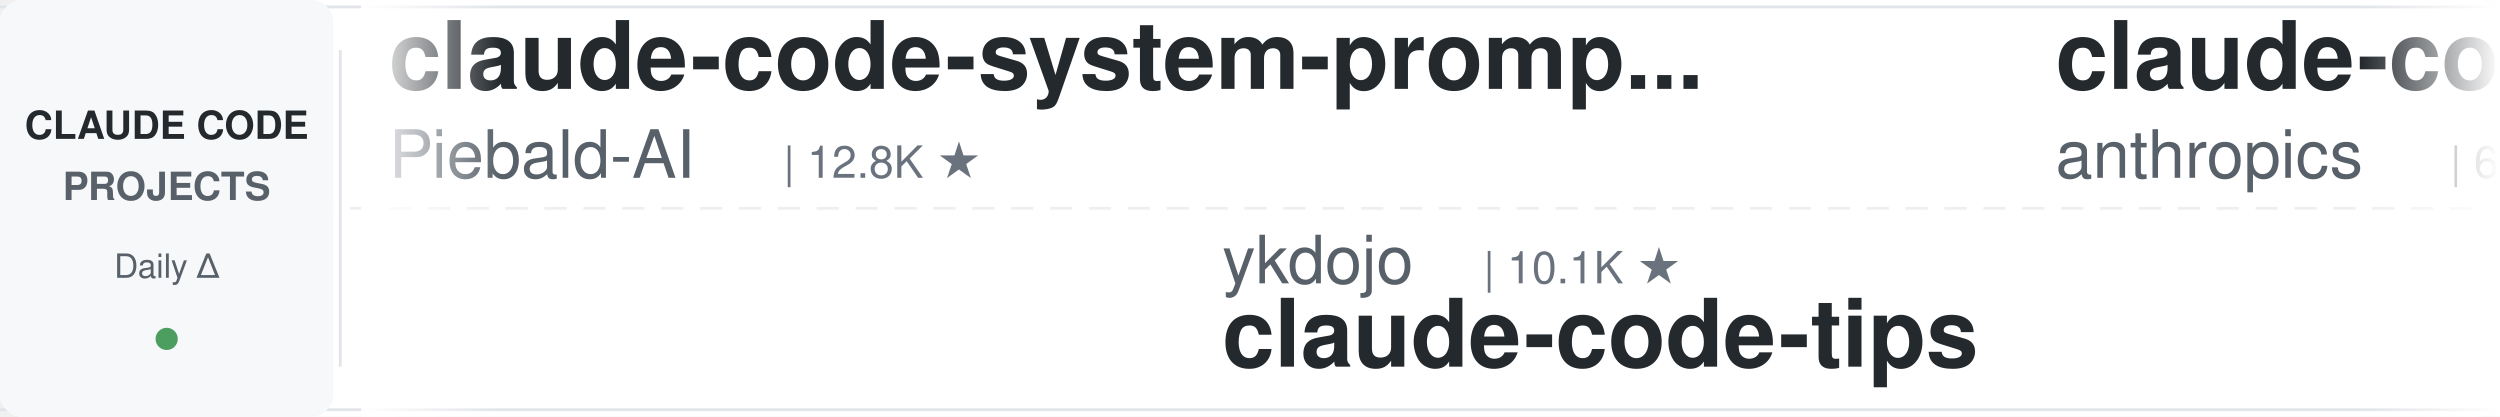
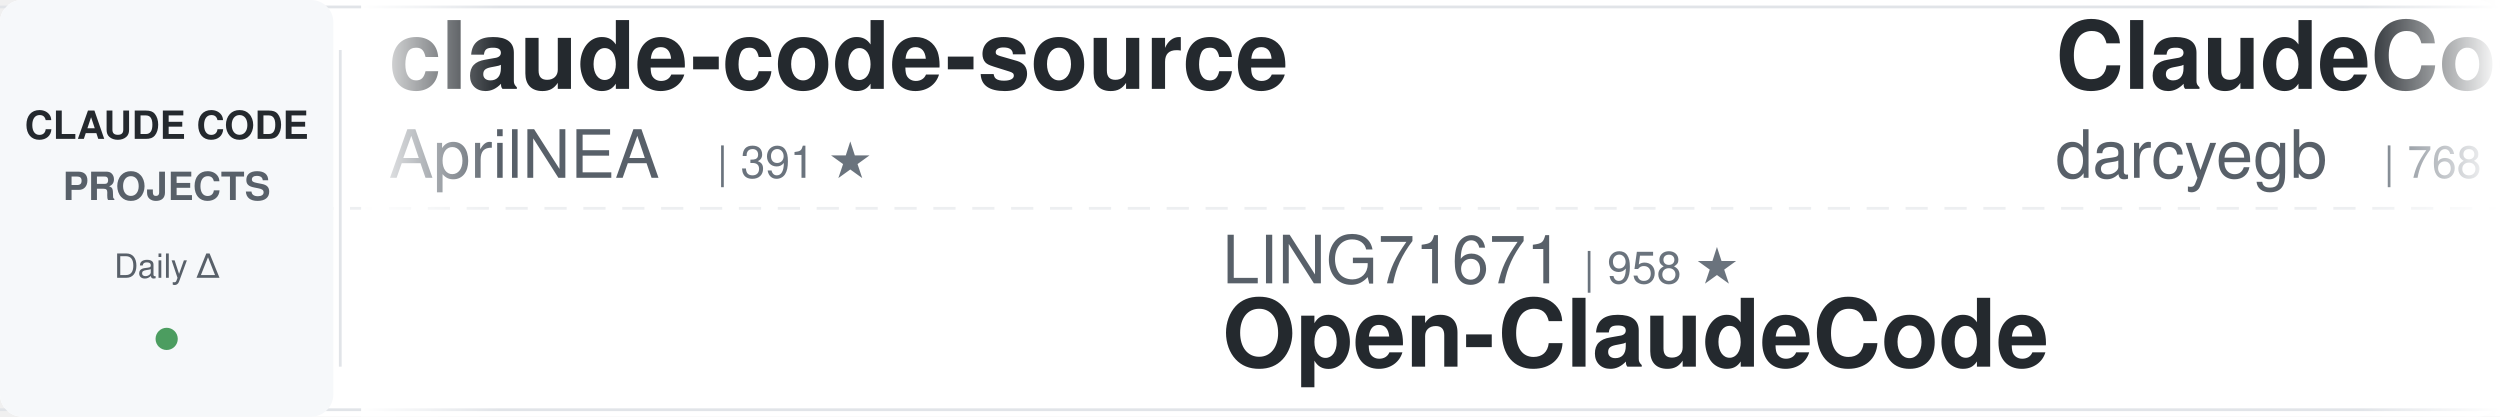
<svg xmlns="http://www.w3.org/2000/svg" width="900" height="150">
  <defs>
    <linearGradient id="awesomeLeftFade" x1="0%" y1="0%" x2="100%" y2="0%">
      <stop offset="0%" style="stop-color:#ffffff;stop-opacity:1" />
      <stop offset="100%" style="stop-color:#ffffff;stop-opacity:0" />
    </linearGradient>
    <linearGradient id="awesomeRightFade" x1="0%" y1="0%" x2="100%" y2="0%">
      <stop offset="0%" style="stop-color:#ffffff;stop-opacity:0" />
      <stop offset="100%" style="stop-color:#ffffff;stop-opacity:1" />
    </linearGradient>
  </defs>
  <rect width="900" height="150" fill="#ffffff" rx="8" />
  <rect x="0" y="2" width="900" height="1" fill="#e1e4e8" />
  <rect x="0" y="147" width="900" height="1" fill="#e1e4e8" />
  <line x1="0" y1="75" x2="900" y2="75" stroke="#e1e4e8" stroke-width="1" stroke-dasharray="8 6" opacity="0.6" />
  <rect x="0" y="0" width="120" height="150" fill="#f6f8fa" rx="8" />
  <text x="60" y="50" font-family="-apple-system, BlinkMacSystemFont, 'Segoe UI', Helvetica, Arial, sans-serif" font-size="14" font-weight="600" fill="#24292e" text-anchor="middle">CLAUDE CODE</text>
  <text x="60" y="72" font-family="-apple-system, BlinkMacSystemFont, 'Segoe UI', Helvetica, Arial, sans-serif" font-size="14" font-weight="600" fill="#586069" text-anchor="middle">PROJECTS</text>
  <text x="60" y="100" font-family="-apple-system, BlinkMacSystemFont, 'Segoe UI', Helvetica, Arial, sans-serif" font-size="12" font-weight="500" fill="#586069" text-anchor="middle">Daily Δ</text>
  <circle cx="60" cy="122" r="4" fill="#22863a" opacity="0.8" />
  <rect x="122" y="18" width="1" height="114" fill="#e1e4e8" />
  <clipPath id="awesomeTickerClip">
    <rect x="130" y="0" width="770" height="150" />
  </clipPath>
  <g clip-path="url(#awesomeTickerClip)">
    <g id="awesomeTickerItems">
      <animateTransform attributeName="transform" attributeType="XML" type="translate" from="0 0" to="-3000 0" dur="54s" repeatCount="indefinite" />
      <g transform="translate(0, 0)">
+         <text x="140" y="32" font-family="-apple-system, BlinkMacSystemFont, 'Segoe UI', Helvetica, Arial, sans-serif" font-size="34" font-weight="600" fill="#24292e">claude-code-source</text>
+         <text x="140" y="64" font-family="-apple-system, BlinkMacSystemFont, 'Segoe UI', Helvetica, Arial, sans-serif" font-size="24" font-weight="400" fill="#586069">AprilNEA</text>
+         <text x="258" y="64" font-family="-apple-system, BlinkMacSystemFont, 'Segoe UI', Helvetica, Arial, sans-serif" font-size="16" font-weight="500" fill="#6a737d">| 391 ★</text>
+       </g>
+       <g transform="translate(300, 0)">
+         <text x="140" y="102" font-family="-apple-system, BlinkMacSystemFont, 'Segoe UI', Helvetica, Arial, sans-serif" font-size="24" font-weight="400" fill="#586069">LING71671</text>
+         <text x="270" y="102" font-family="-apple-system, BlinkMacSystemFont, 'Segoe UI', Helvetica, Arial, sans-serif" font-size="16" font-weight="500" fill="#6a737d">| 958 ★</text>
+         <text x="140" y="132" font-family="-apple-system, BlinkMacSystemFont, 'Segoe UI', Helvetica, Arial, sans-serif" font-size="34" font-weight="600" fill="#24292e">Open-ClaudeCode</text>
+       </g>
+       <g transform="translate(600, 0)">
+         <text x="140" y="32" font-family="-apple-system, BlinkMacSystemFont, 'Segoe UI', Helvetica, Arial, sans-serif" font-size="34" font-weight="600" fill="#24292e">ClaudeCodeAgents</text>
+         <text x="140" y="64" font-family="-apple-system, BlinkMacSystemFont, 'Segoe UI', Helvetica, Arial, sans-serif" font-size="24" font-weight="400" fill="#586069">darcyegb</text>
+         <text x="258" y="64" font-family="-apple-system, BlinkMacSystemFont, 'Segoe UI', Helvetica, Arial, sans-serif" font-size="16" font-weight="500" fill="#6a737d">| 768 ★</text>
+       </g>
+       <g transform="translate(900, 0)">
+         <text x="140" y="102" font-family="-apple-system, BlinkMacSystemFont, 'Segoe UI', Helvetica, Arial, sans-serif" font-size="24" font-weight="400" fill="#586069">lorryjovens-hub</text>
+         <text x="342" y="102" font-family="-apple-system, BlinkMacSystemFont, 'Segoe UI', Helvetica, Arial, sans-serif" font-size="16" font-weight="500" fill="#6a737d">| 1.7K ★</text>
+         <text x="140" y="132" font-family="-apple-system, BlinkMacSystemFont, 'Segoe UI', Helvetica, Arial, sans-serif" font-size="34" font-weight="600" fill="#24292e">claude-code-rust</text>
+       </g>
+       <g transform="translate(1200, 0)">
        <text x="140" y="32" font-family="-apple-system, BlinkMacSystemFont, 'Segoe UI', Helvetica, Arial, sans-serif" font-size="34" font-weight="600" fill="#24292e">claude-code-system-promp...</text>
        <text x="140" y="64" font-family="-apple-system, BlinkMacSystemFont, 'Segoe UI', Helvetica, Arial, sans-serif" font-size="24" font-weight="400" fill="#586069">Piebald-AI</text>
        <text x="282" y="64" font-family="-apple-system, BlinkMacSystemFont, 'Segoe UI', Helvetica, Arial, sans-serif" font-size="16" font-weight="500" fill="#6a737d">| 12.8K ★</text>
-       </g>
-       <g transform="translate(300, 0)">
-         <text x="140" y="102" font-family="-apple-system, BlinkMacSystemFont, 'Segoe UI', Helvetica, Arial, sans-serif" font-size="24" font-weight="400" fill="#586069">ykdojo</text>
-         <text x="234" y="102" font-family="-apple-system, BlinkMacSystemFont, 'Segoe UI', Helvetica, Arial, sans-serif" font-size="16" font-weight="500" fill="#6a737d">| 10.1K ★</text>
-         <text x="140" y="132" font-family="-apple-system, BlinkMacSystemFont, 'Segoe UI', Helvetica, Arial, sans-serif" font-size="34" font-weight="600" fill="#24292e">claude-code-tips</text>
-       </g>
-       <g transform="translate(600, 0)">
-         <text x="140" y="32" font-family="-apple-system, BlinkMacSystemFont, 'Segoe UI', Helvetica, Arial, sans-serif" font-size="34" font-weight="600" fill="#24292e">claude-code-security-rev...</text>
-         <text x="140" y="64" font-family="-apple-system, BlinkMacSystemFont, 'Segoe UI', Helvetica, Arial, sans-serif" font-size="24" font-weight="400" fill="#586069">anthropics</text>
-         <text x="282" y="64" font-family="-apple-system, BlinkMacSystemFont, 'Segoe UI', Helvetica, Arial, sans-serif" font-size="16" font-weight="500" fill="#6a737d">| 6.3K ★</text>
-         <text x="359" y="64" font-family="-apple-system, BlinkMacSystemFont, 'Segoe UI', Helvetica, Arial, sans-serif" font-size="16" font-weight="500" fill="#22863a"> +1</text>
-       </g>
-       <g transform="translate(900, 0)">
-         <text x="140" y="102" font-family="-apple-system, BlinkMacSystemFont, 'Segoe UI', Helvetica, Arial, sans-serif" font-size="24" font-weight="400" fill="#586069">pedrohcgs</text>
-         <text x="270" y="102" font-family="-apple-system, BlinkMacSystemFont, 'Segoe UI', Helvetica, Arial, sans-serif" font-size="16" font-weight="500" fill="#6a737d">| 1.6K ★</text>
-         <text x="140" y="132" font-family="-apple-system, BlinkMacSystemFont, 'Segoe UI', Helvetica, Arial, sans-serif" font-size="34" font-weight="600" fill="#24292e">claude-code-my-workflow</text>
-       </g>
-       <g transform="translate(1200, 0)">
-         <text x="140" y="32" font-family="-apple-system, BlinkMacSystemFont, 'Segoe UI', Helvetica, Arial, sans-serif" font-size="34" font-weight="600" fill="#24292e">arcads-claude-code</text>
-         <text x="140" y="64" font-family="-apple-system, BlinkMacSystemFont, 'Segoe UI', Helvetica, Arial, sans-serif" font-size="24" font-weight="400" fill="#586069">krusemediallc</text>
-         <text x="318" y="64" font-family="-apple-system, BlinkMacSystemFont, 'Segoe UI', Helvetica, Arial, sans-serif" font-size="16" font-weight="500" fill="#6a737d">| 1.5K ★</text>
+         <text x="368" y="64" font-family="-apple-system, BlinkMacSystemFont, 'Segoe UI', Helvetica, Arial, sans-serif" font-size="16" font-weight="500" fill="#22863a"> +2</text>
      </g>
      <g transform="translate(1500, 0)">
-         <text x="140" y="102" font-family="-apple-system, BlinkMacSystemFont, 'Segoe UI', Helvetica, Arial, sans-serif" font-size="24" font-weight="400" fill="#586069">Alishahryar1</text>
-         <text x="306" y="102" font-family="-apple-system, BlinkMacSystemFont, 'Segoe UI', Helvetica, Arial, sans-serif" font-size="16" font-weight="500" fill="#6a737d">| 55.9K ★</text>
-         <text x="392" y="102" font-family="-apple-system, BlinkMacSystemFont, 'Segoe UI', Helvetica, Arial, sans-serif" font-size="16" font-weight="500" fill="#22863a"> +8</text>
-         <text x="140" y="132" font-family="-apple-system, BlinkMacSystemFont, 'Segoe UI', Helvetica, Arial, sans-serif" font-size="34" font-weight="600" fill="#24292e">free-claude-code</text>
+         <text x="140" y="102" font-family="-apple-system, BlinkMacSystemFont, 'Segoe UI', Helvetica, Arial, sans-serif" font-size="24" font-weight="400" fill="#586069">ccplugins</text>
+         <text x="270" y="102" font-family="-apple-system, BlinkMacSystemFont, 'Segoe UI', Helvetica, Arial, sans-serif" font-size="16" font-weight="500" fill="#6a737d">| 952 ★</text>
+         <text x="140" y="132" font-family="-apple-system, BlinkMacSystemFont, 'Segoe UI', Helvetica, Arial, sans-serif" font-size="34" font-weight="600" fill="#24292e">awesome-claude-code-plug...</text>
      </g>
      <g transform="translate(1800, 0)">
-         <text x="140" y="32" font-family="-apple-system, BlinkMacSystemFont, 'Segoe UI', Helvetica, Arial, sans-serif" font-size="34" font-weight="600" fill="#24292e">claude-code-engineering</text>
-         <text x="140" y="64" font-family="-apple-system, BlinkMacSystemFont, 'Segoe UI', Helvetica, Arial, sans-serif" font-size="24" font-weight="400" fill="#586069">huangjia2019</text>
-         <text x="306" y="64" font-family="-apple-system, BlinkMacSystemFont, 'Segoe UI', Helvetica, Arial, sans-serif" font-size="16" font-weight="500" fill="#6a737d">| 1.1K ★</text>
+         <text x="140" y="32" font-family="-apple-system, BlinkMacSystemFont, 'Segoe UI', Helvetica, Arial, sans-serif" font-size="34" font-weight="600" fill="#24292e">claude-code-guide</text>
+         <text x="140" y="64" font-family="-apple-system, BlinkMacSystemFont, 'Segoe UI', Helvetica, Arial, sans-serif" font-size="24" font-weight="400" fill="#586069">Cranot</text>
+         <text x="234" y="64" font-family="-apple-system, BlinkMacSystemFont, 'Segoe UI', Helvetica, Arial, sans-serif" font-size="16" font-weight="500" fill="#6a737d">| 2.9K ★</text>
      </g>
      <g transform="translate(2100, 0)">
-         <text x="140" y="102" font-family="-apple-system, BlinkMacSystemFont, 'Segoe UI', Helvetica, Arial, sans-serif" font-size="24" font-weight="400" fill="#586069">Yuyz0112</text>
-         <text x="258" y="102" font-family="-apple-system, BlinkMacSystemFont, 'Segoe UI', Helvetica, Arial, sans-serif" font-size="16" font-weight="500" fill="#6a737d">| 2.4K ★</text>
-         <text x="140" y="132" font-family="-apple-system, BlinkMacSystemFont, 'Segoe UI', Helvetica, Arial, sans-serif" font-size="34" font-weight="600" fill="#24292e">claude-code-reverse</text>
+         <text x="140" y="102" font-family="-apple-system, BlinkMacSystemFont, 'Segoe UI', Helvetica, Arial, sans-serif" font-size="24" font-weight="400" fill="#586069">AICoderTudou</text>
+         <text x="306" y="102" font-family="-apple-system, BlinkMacSystemFont, 'Segoe UI', Helvetica, Arial, sans-serif" font-size="16" font-weight="500" fill="#6a737d">| 494 ★</text>
+         <text x="140" y="132" font-family="-apple-system, BlinkMacSystemFont, 'Segoe UI', Helvetica, Arial, sans-serif" font-size="34" font-weight="600" fill="#24292e">claude-code-tudou</text>
      </g>
      <g transform="translate(2400, 0)">
-         <text x="140" y="32" font-family="-apple-system, BlinkMacSystemFont, 'Segoe UI', Helvetica, Arial, sans-serif" font-size="34" font-weight="600" fill="#24292e">awesome-claude-code-plug...</text>
-         <text x="140" y="64" font-family="-apple-system, BlinkMacSystemFont, 'Segoe UI', Helvetica, Arial, sans-serif" font-size="24" font-weight="400" fill="#586069">ccplugins</text>
-         <text x="270" y="64" font-family="-apple-system, BlinkMacSystemFont, 'Segoe UI', Helvetica, Arial, sans-serif" font-size="16" font-weight="500" fill="#6a737d">| 952 ★</text>
-         <text x="338" y="64" font-family="-apple-system, BlinkMacSystemFont, 'Segoe UI', Helvetica, Arial, sans-serif" font-size="16" font-weight="500" fill="#22863a"> +1</text>
+         <text x="140" y="32" font-family="-apple-system, BlinkMacSystemFont, 'Segoe UI', Helvetica, Arial, sans-serif" font-size="34" font-weight="600" fill="#24292e">claude-code-workflows</text>
+         <text x="140" y="64" font-family="-apple-system, BlinkMacSystemFont, 'Segoe UI', Helvetica, Arial, sans-serif" font-size="24" font-weight="400" fill="#586069">OneRedOak</text>
+         <text x="270" y="64" font-family="-apple-system, BlinkMacSystemFont, 'Segoe UI', Helvetica, Arial, sans-serif" font-size="16" font-weight="500" fill="#6a737d">| 3.9K ★</text>
      </g>
      <g transform="translate(2700, 0)">
-         <text x="140" y="102" font-family="-apple-system, BlinkMacSystemFont, 'Segoe UI', Helvetica, Arial, sans-serif" font-size="24" font-weight="400" fill="#586069">lintsinghua</text>
-         <text x="294" y="102" font-family="-apple-system, BlinkMacSystemFont, 'Segoe UI', Helvetica, Arial, sans-serif" font-size="16" font-weight="500" fill="#6a737d">| 4.3K ★</text>
-         <text x="140" y="132" font-family="-apple-system, BlinkMacSystemFont, 'Segoe UI', Helvetica, Arial, sans-serif" font-size="34" font-weight="600" fill="#24292e">claude-code-book</text>
+         <text x="140" y="102" font-family="-apple-system, BlinkMacSystemFont, 'Segoe UI', Helvetica, Arial, sans-serif" font-size="24" font-weight="400" fill="#586069">https-deeplearning-ai</text>
+         <text x="414" y="102" font-family="-apple-system, BlinkMacSystemFont, 'Segoe UI', Helvetica, Arial, sans-serif" font-size="16" font-weight="500" fill="#6a737d">| 554 ★</text>
+         <text x="140" y="132" font-family="-apple-system, BlinkMacSystemFont, 'Segoe UI', Helvetica, Arial, sans-serif" font-size="34" font-weight="600" fill="#24292e">sc-claude-code-files</text>
      </g>
      <g transform="translate(3000, 0)">
-         <text x="140" y="32" font-family="-apple-system, BlinkMacSystemFont, 'Segoe UI', Helvetica, Arial, sans-serif" font-size="34" font-weight="600" fill="#24292e">claude-code-system-promp...</text>
-         <text x="140" y="64" font-family="-apple-system, BlinkMacSystemFont, 'Segoe UI', Helvetica, Arial, sans-serif" font-size="24" font-weight="400" fill="#586069">Piebald-AI</text>
-         <text x="282" y="64" font-family="-apple-system, BlinkMacSystemFont, 'Segoe UI', Helvetica, Arial, sans-serif" font-size="16" font-weight="500" fill="#6a737d">| 12.8K ★</text>
+         <text x="140" y="32" font-family="-apple-system, BlinkMacSystemFont, 'Segoe UI', Helvetica, Arial, sans-serif" font-size="34" font-weight="600" fill="#24292e">claude-code-source</text>
+         <text x="140" y="64" font-family="-apple-system, BlinkMacSystemFont, 'Segoe UI', Helvetica, Arial, sans-serif" font-size="24" font-weight="400" fill="#586069">AprilNEA</text>
+         <text x="258" y="64" font-family="-apple-system, BlinkMacSystemFont, 'Segoe UI', Helvetica, Arial, sans-serif" font-size="16" font-weight="500" fill="#6a737d">| 391 ★</text>
      </g>
      <g transform="translate(3300, 0)">
-         <text x="140" y="102" font-family="-apple-system, BlinkMacSystemFont, 'Segoe UI', Helvetica, Arial, sans-serif" font-size="24" font-weight="400" fill="#586069">ykdojo</text>
-         <text x="234" y="102" font-family="-apple-system, BlinkMacSystemFont, 'Segoe UI', Helvetica, Arial, sans-serif" font-size="16" font-weight="500" fill="#6a737d">| 10.1K ★</text>
-         <text x="140" y="132" font-family="-apple-system, BlinkMacSystemFont, 'Segoe UI', Helvetica, Arial, sans-serif" font-size="34" font-weight="600" fill="#24292e">claude-code-tips</text>
+         <text x="140" y="102" font-family="-apple-system, BlinkMacSystemFont, 'Segoe UI', Helvetica, Arial, sans-serif" font-size="24" font-weight="400" fill="#586069">LING71671</text>
+         <text x="270" y="102" font-family="-apple-system, BlinkMacSystemFont, 'Segoe UI', Helvetica, Arial, sans-serif" font-size="16" font-weight="500" fill="#6a737d">| 958 ★</text>
+         <text x="140" y="132" font-family="-apple-system, BlinkMacSystemFont, 'Segoe UI', Helvetica, Arial, sans-serif" font-size="34" font-weight="600" fill="#24292e">Open-ClaudeCode</text>
      </g>
      <g transform="translate(3600, 0)">
-         <text x="140" y="32" font-family="-apple-system, BlinkMacSystemFont, 'Segoe UI', Helvetica, Arial, sans-serif" font-size="34" font-weight="600" fill="#24292e">claude-code-security-rev...</text>
-         <text x="140" y="64" font-family="-apple-system, BlinkMacSystemFont, 'Segoe UI', Helvetica, Arial, sans-serif" font-size="24" font-weight="400" fill="#586069">anthropics</text>
-         <text x="282" y="64" font-family="-apple-system, BlinkMacSystemFont, 'Segoe UI', Helvetica, Arial, sans-serif" font-size="16" font-weight="500" fill="#6a737d">| 6.3K ★</text>
-         <text x="359" y="64" font-family="-apple-system, BlinkMacSystemFont, 'Segoe UI', Helvetica, Arial, sans-serif" font-size="16" font-weight="500" fill="#22863a"> +1</text>
+         <text x="140" y="32" font-family="-apple-system, BlinkMacSystemFont, 'Segoe UI', Helvetica, Arial, sans-serif" font-size="34" font-weight="600" fill="#24292e">ClaudeCodeAgents</text>
+         <text x="140" y="64" font-family="-apple-system, BlinkMacSystemFont, 'Segoe UI', Helvetica, Arial, sans-serif" font-size="24" font-weight="400" fill="#586069">darcyegb</text>
+         <text x="258" y="64" font-family="-apple-system, BlinkMacSystemFont, 'Segoe UI', Helvetica, Arial, sans-serif" font-size="16" font-weight="500" fill="#6a737d">| 768 ★</text>
      </g>
      <g transform="translate(3900, 0)">
-         <text x="140" y="102" font-family="-apple-system, BlinkMacSystemFont, 'Segoe UI', Helvetica, Arial, sans-serif" font-size="24" font-weight="400" fill="#586069">pedrohcgs</text>
-         <text x="270" y="102" font-family="-apple-system, BlinkMacSystemFont, 'Segoe UI', Helvetica, Arial, sans-serif" font-size="16" font-weight="500" fill="#6a737d">| 1.6K ★</text>
-         <text x="140" y="132" font-family="-apple-system, BlinkMacSystemFont, 'Segoe UI', Helvetica, Arial, sans-serif" font-size="34" font-weight="600" fill="#24292e">claude-code-my-workflow</text>
+         <text x="140" y="102" font-family="-apple-system, BlinkMacSystemFont, 'Segoe UI', Helvetica, Arial, sans-serif" font-size="24" font-weight="400" fill="#586069">lorryjovens-hub</text>
+         <text x="342" y="102" font-family="-apple-system, BlinkMacSystemFont, 'Segoe UI', Helvetica, Arial, sans-serif" font-size="16" font-weight="500" fill="#6a737d">| 1.7K ★</text>
+         <text x="140" y="132" font-family="-apple-system, BlinkMacSystemFont, 'Segoe UI', Helvetica, Arial, sans-serif" font-size="34" font-weight="600" fill="#24292e">claude-code-rust</text>
      </g>
    </g>
  </g>
  <rect x="130" y="0" width="50" height="150" fill="url(#awesomeLeftFade)" />
  <rect x="850" y="0" width="50" height="150" fill="url(#awesomeRightFade)" />
</svg>
